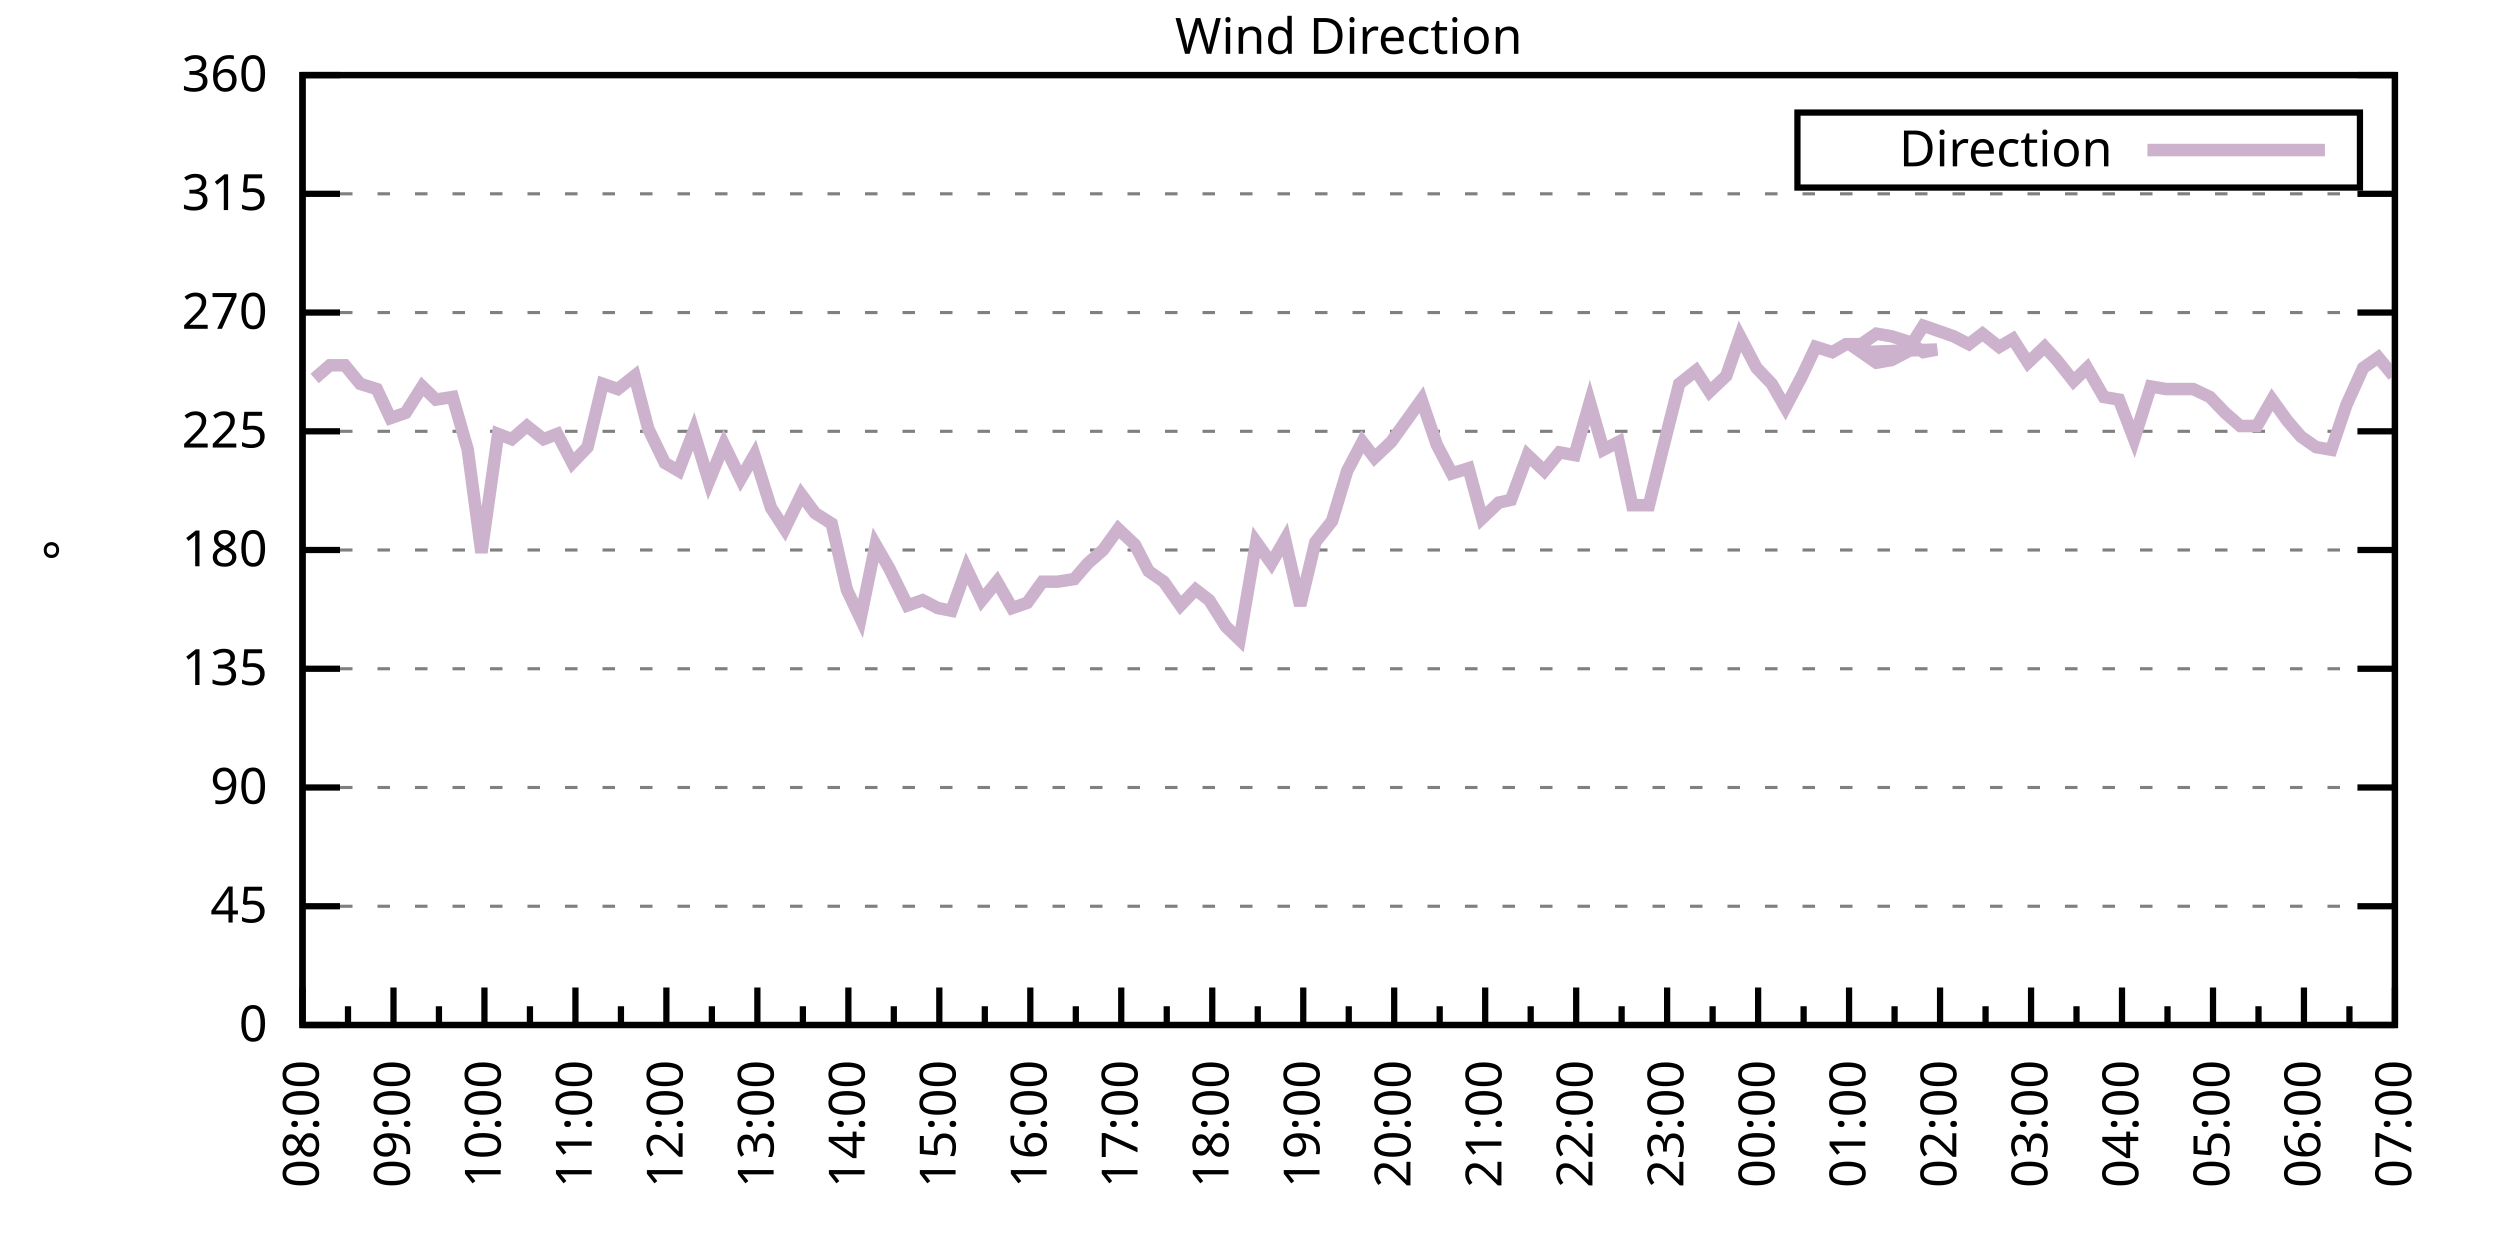
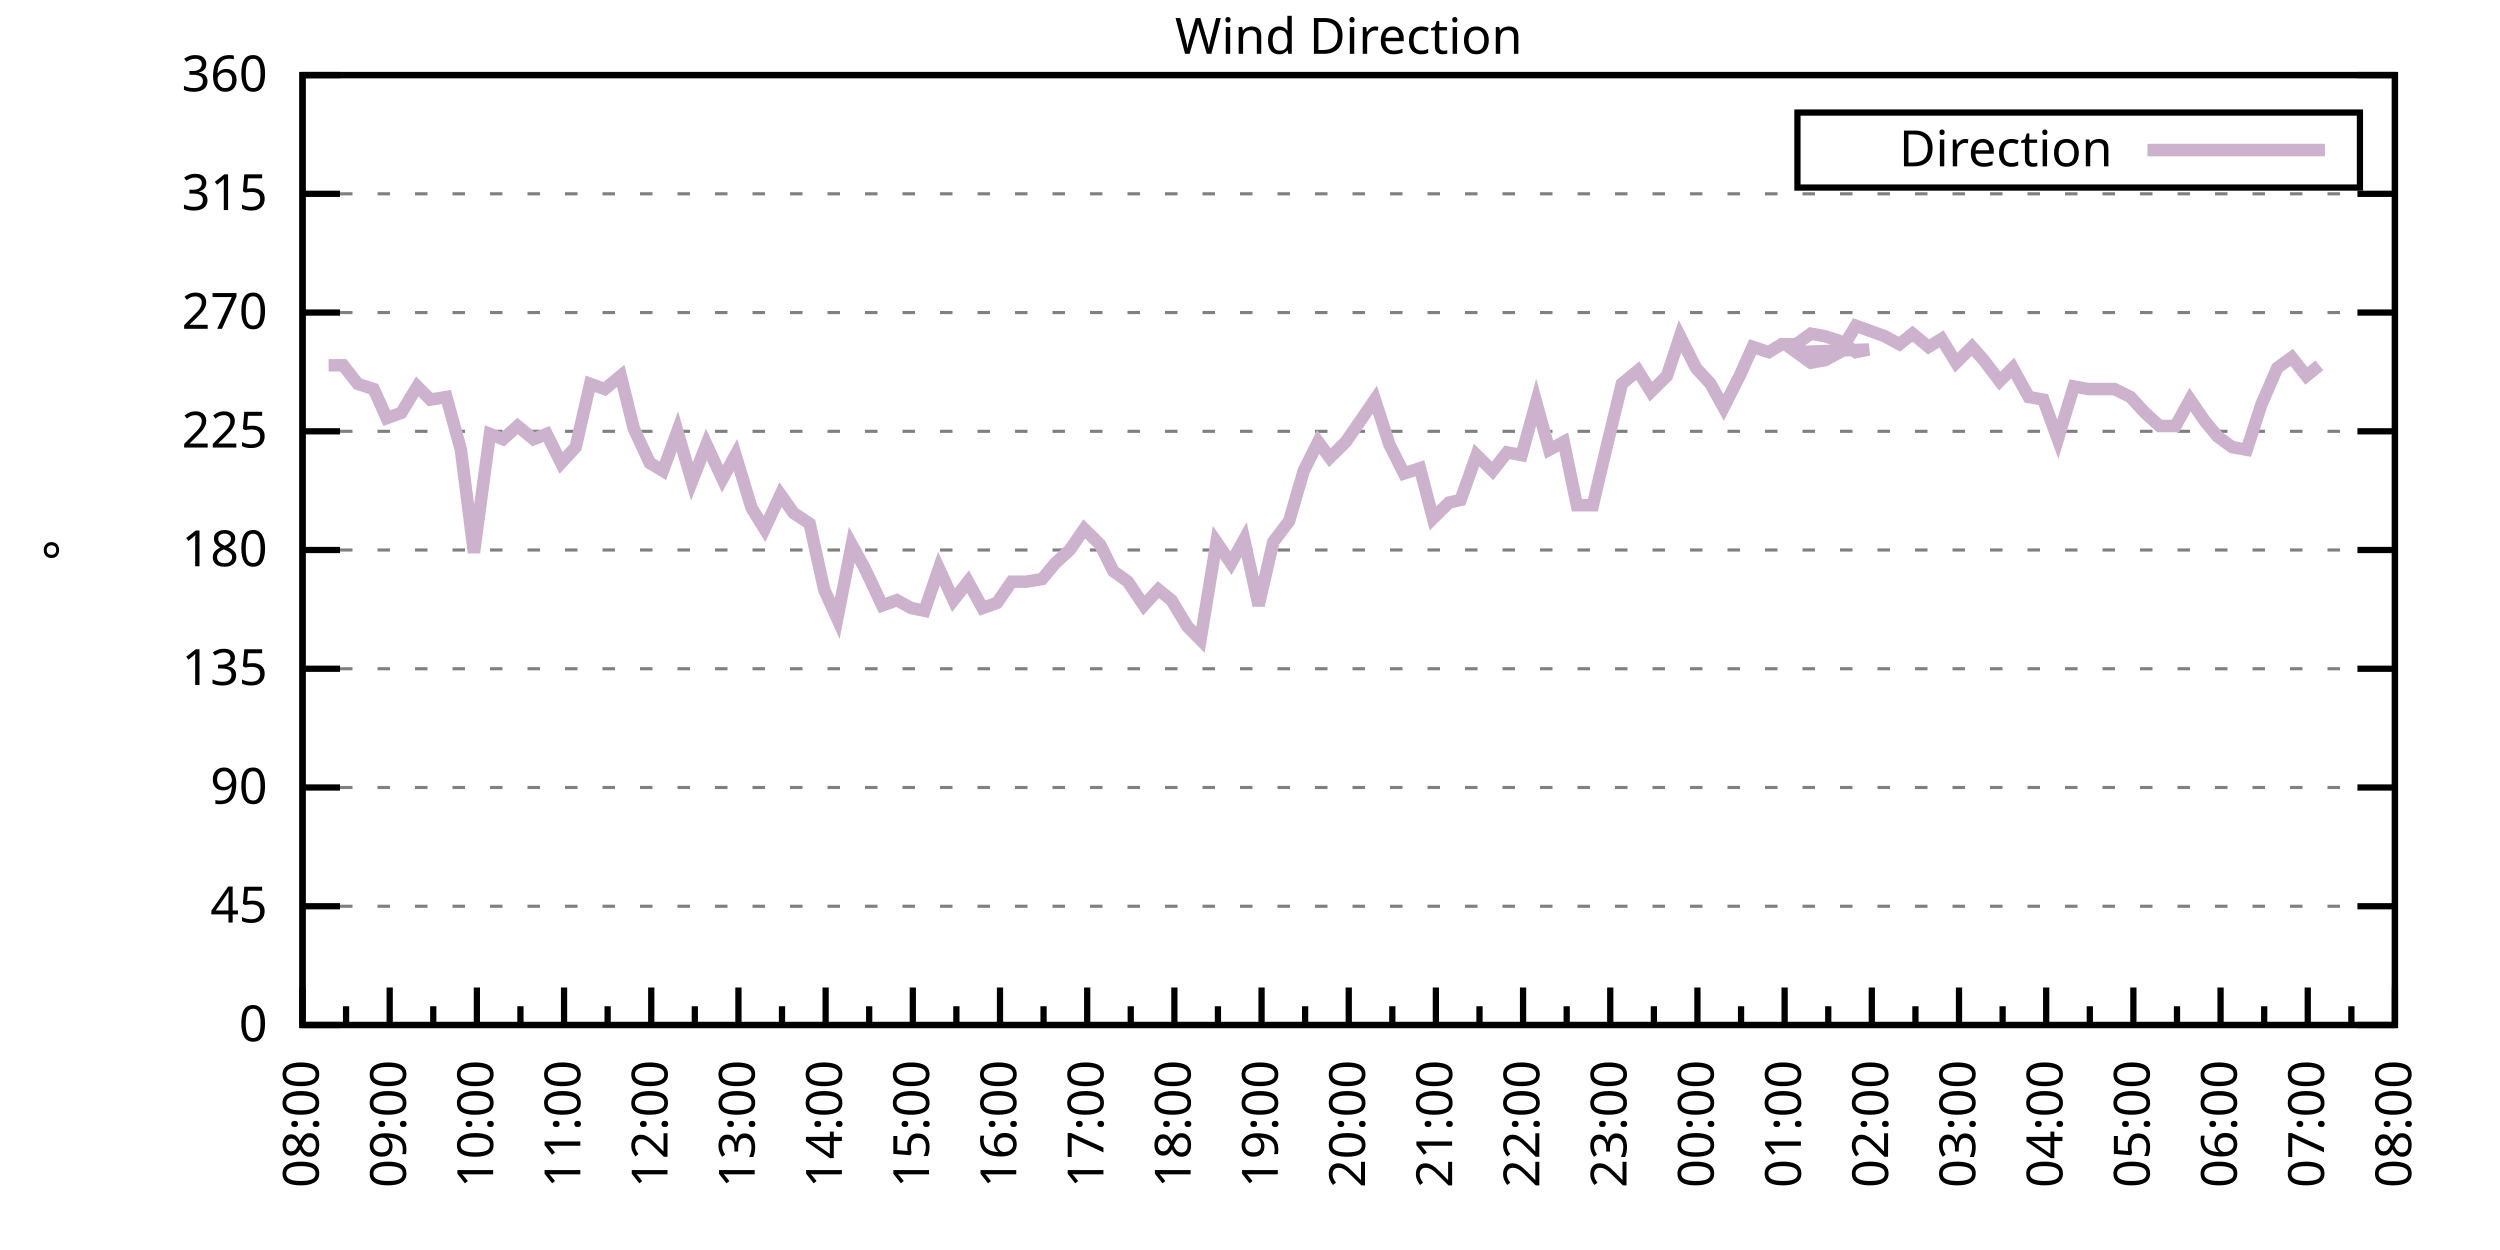
<svg xmlns="http://www.w3.org/2000/svg" xmlns:xlink="http://www.w3.org/1999/xlink" width="400" height="200" viewBox="0 0 400 200">
  <g id="gnuplot_canvas">
    <rect x="0" y="0" width="400" height="200" fill="none" />
    <defs>
      <circle id="gpDot" r="0.5" stroke-width="0.5" stroke="currentColor" />
      <path id="gpPt0" stroke-width="0.333" stroke="currentColor" d="M-1,0 h2 M0,-1 v2" />
      <path id="gpPt1" stroke-width="0.333" stroke="currentColor" d="M-1,-1 L1,1 M1,-1 L-1,1" />
      <path id="gpPt2" stroke-width="0.333" stroke="currentColor" d="M-1,0 L1,0 M0,-1 L0,1 M-1,-1 L1,1 M-1,1 L1,-1" />
      <rect id="gpPt3" stroke-width="0.333" stroke="currentColor" x="-1" y="-1" width="2" height="2" />
      <rect id="gpPt4" stroke-width="0.333" stroke="currentColor" fill="currentColor" x="-1" y="-1" width="2" height="2" />
      <circle id="gpPt5" stroke-width="0.333" stroke="currentColor" cx="0" cy="0" r="1" />
      <use xlink:href="#gpPt5" id="gpPt6" fill="currentColor" stroke="none" />
      <path id="gpPt7" stroke-width="0.333" stroke="currentColor" d="M0,-1.33 L-1.33,0.67 L1.33,0.67 z" />
      <use xlink:href="#gpPt7" id="gpPt8" fill="currentColor" stroke="none" />
      <use xlink:href="#gpPt7" id="gpPt9" stroke="currentColor" transform="rotate(180)" />
      <use xlink:href="#gpPt9" id="gpPt10" fill="currentColor" stroke="none" />
      <use xlink:href="#gpPt3" id="gpPt11" stroke="currentColor" transform="rotate(45)" />
      <use xlink:href="#gpPt11" id="gpPt12" fill="currentColor" stroke="none" />
      <path id="gpPt13" stroke-width="0.333" stroke="currentColor" d="M0,1.330 L1.265,0.411 L0.782,-1.067 L-0.782,-1.076 L-1.265,0.411 z" />
      <use xlink:href="#gpPt13" id="gpPt14" fill="currentColor" stroke="none" />
      <filter id="textbox" filterUnits="objectBoundingBox" x="0" y="0" height="1" width="1">
        <feFlood flood-color="white" flood-opacity="1" result="bgnd" />
        <feComposite in="SourceGraphic" in2="bgnd" operator="atop" />
      </filter>
      <filter id="greybox" filterUnits="objectBoundingBox" x="0" y="0" height="1" width="1">
        <feFlood flood-color="lightgrey" flood-opacity="1" result="grey" />
        <feComposite in="SourceGraphic" in2="grey" operator="atop" />
      </filter>
    </defs>
    <g fill="none" color="white" stroke="currentColor" stroke-width="1.00" stroke-linecap="butt" stroke-linejoin="miter">
</g>
    <g fill="none" color="black" stroke="currentColor" stroke-width="1.00" stroke-linecap="butt" stroke-linejoin="miter">
      <g stroke="none" shape-rendering="crispEdges">
        <polygon fill="rgb(255, 255, 255)" points="48.40,164.00 383.18,164.00 383.18,12.02 48.40,12.02 " />
      </g>
    </g>
    <g fill="none" color="black" stroke="currentColor" stroke-width="1.00" stroke-linecap="butt" stroke-linejoin="miter">
</g>
    <g fill="none" color="black" stroke="black" stroke-width="0.50" stroke-linecap="butt" stroke-linejoin="miter">
</g>
    <g fill="none" color="gray" stroke="currentColor" stroke-width="0.50" stroke-linecap="butt" stroke-linejoin="miter">
      <path stroke="gray" stroke-dasharray="2,4" class="gridline" d="M48.40,164.00 L383.19,164.00  " />
    </g>
    <g fill="none" color="gray" stroke="gray" stroke-width="1.00" stroke-linecap="butt" stroke-linejoin="miter">
</g>
    <g fill="none" color="black" stroke="currentColor" stroke-width="1.00" stroke-linecap="butt" stroke-linejoin="miter">
      <path stroke="black" d="M48.40,164.00 L54.40,164.00 M383.19,164.00 L377.19,164.00  " />
      <g transform="translate(42.80,166.60)" stroke="none" fill="black" font-family="Sans" font-size="8.00" text-anchor="end">
        <text>
          <tspan font-family="Sans"> 0</tspan>
        </text>
      </g>
    </g>
    <g fill="none" color="black" stroke="currentColor" stroke-width="1.00" stroke-linecap="butt" stroke-linejoin="miter">
</g>
    <g fill="none" color="black" stroke="black" stroke-width="0.50" stroke-linecap="butt" stroke-linejoin="miter">
</g>
    <g fill="none" color="gray" stroke="currentColor" stroke-width="0.50" stroke-linecap="butt" stroke-linejoin="miter">
      <path stroke="gray" stroke-dasharray="2,4" class="gridline" d="M48.40,145.00 L383.19,145.00  " />
    </g>
    <g fill="none" color="gray" stroke="gray" stroke-width="1.00" stroke-linecap="butt" stroke-linejoin="miter">
</g>
    <g fill="none" color="black" stroke="currentColor" stroke-width="1.00" stroke-linecap="butt" stroke-linejoin="miter">
      <path stroke="black" d="M48.40,145.00 L54.40,145.00 M383.19,145.00 L377.19,145.00  " />
      <g transform="translate(42.80,147.60)" stroke="none" fill="black" font-family="Sans" font-size="8.00" text-anchor="end">
        <text>
          <tspan font-family="Sans"> 45</tspan>
        </text>
      </g>
    </g>
    <g fill="none" color="black" stroke="currentColor" stroke-width="1.00" stroke-linecap="butt" stroke-linejoin="miter">
</g>
    <g fill="none" color="black" stroke="black" stroke-width="0.50" stroke-linecap="butt" stroke-linejoin="miter">
</g>
    <g fill="none" color="gray" stroke="currentColor" stroke-width="0.50" stroke-linecap="butt" stroke-linejoin="miter">
      <path stroke="gray" stroke-dasharray="2,4" class="gridline" d="M48.40,126.00 L383.19,126.00  " />
    </g>
    <g fill="none" color="gray" stroke="gray" stroke-width="1.00" stroke-linecap="butt" stroke-linejoin="miter">
</g>
    <g fill="none" color="black" stroke="currentColor" stroke-width="1.00" stroke-linecap="butt" stroke-linejoin="miter">
      <path stroke="black" d="M48.40,126.00 L54.40,126.00 M383.19,126.00 L377.19,126.00  " />
      <g transform="translate(42.80,128.60)" stroke="none" fill="black" font-family="Sans" font-size="8.00" text-anchor="end">
        <text>
          <tspan font-family="Sans"> 90</tspan>
        </text>
      </g>
    </g>
    <g fill="none" color="black" stroke="currentColor" stroke-width="1.00" stroke-linecap="butt" stroke-linejoin="miter">
</g>
    <g fill="none" color="black" stroke="black" stroke-width="0.50" stroke-linecap="butt" stroke-linejoin="miter">
</g>
    <g fill="none" color="gray" stroke="currentColor" stroke-width="0.50" stroke-linecap="butt" stroke-linejoin="miter">
      <path stroke="gray" stroke-dasharray="2,4" class="gridline" d="M48.40,107.00 L383.19,107.00  " />
    </g>
    <g fill="none" color="gray" stroke="gray" stroke-width="1.00" stroke-linecap="butt" stroke-linejoin="miter">
</g>
    <g fill="none" color="black" stroke="currentColor" stroke-width="1.00" stroke-linecap="butt" stroke-linejoin="miter">
      <path stroke="black" d="M48.40,107.00 L54.40,107.00 M383.19,107.00 L377.19,107.00  " />
      <g transform="translate(42.80,109.60)" stroke="none" fill="black" font-family="Sans" font-size="8.00" text-anchor="end">
        <text>
          <tspan font-family="Sans"> 135</tspan>
        </text>
      </g>
    </g>
    <g fill="none" color="black" stroke="currentColor" stroke-width="1.00" stroke-linecap="butt" stroke-linejoin="miter">
</g>
    <g fill="none" color="black" stroke="black" stroke-width="0.50" stroke-linecap="butt" stroke-linejoin="miter">
</g>
    <g fill="none" color="gray" stroke="currentColor" stroke-width="0.50" stroke-linecap="butt" stroke-linejoin="miter">
      <path stroke="gray" stroke-dasharray="2,4" class="gridline" d="M48.40,88.00 L383.19,88.00  " />
    </g>
    <g fill="none" color="gray" stroke="gray" stroke-width="1.00" stroke-linecap="butt" stroke-linejoin="miter">
</g>
    <g fill="none" color="black" stroke="currentColor" stroke-width="1.00" stroke-linecap="butt" stroke-linejoin="miter">
      <path stroke="black" d="M48.40,88.00 L54.40,88.00 M383.19,88.00 L377.19,88.00  " />
      <g transform="translate(42.80,90.60)" stroke="none" fill="black" font-family="Sans" font-size="8.00" text-anchor="end">
        <text>
          <tspan font-family="Sans"> 180</tspan>
        </text>
      </g>
    </g>
    <g fill="none" color="black" stroke="currentColor" stroke-width="1.00" stroke-linecap="butt" stroke-linejoin="miter">
</g>
    <g fill="none" color="black" stroke="black" stroke-width="0.50" stroke-linecap="butt" stroke-linejoin="miter">
</g>
    <g fill="none" color="gray" stroke="currentColor" stroke-width="0.50" stroke-linecap="butt" stroke-linejoin="miter">
      <path stroke="gray" stroke-dasharray="2,4" class="gridline" d="M48.40,69.01 L383.19,69.01  " />
    </g>
    <g fill="none" color="gray" stroke="gray" stroke-width="1.00" stroke-linecap="butt" stroke-linejoin="miter">
</g>
    <g fill="none" color="black" stroke="currentColor" stroke-width="1.00" stroke-linecap="butt" stroke-linejoin="miter">
      <path stroke="black" d="M48.40,69.01 L54.40,69.01 M383.19,69.01 L377.19,69.01  " />
      <g transform="translate(42.80,71.61)" stroke="none" fill="black" font-family="Sans" font-size="8.00" text-anchor="end">
        <text>
          <tspan font-family="Sans"> 225</tspan>
        </text>
      </g>
    </g>
    <g fill="none" color="black" stroke="currentColor" stroke-width="1.00" stroke-linecap="butt" stroke-linejoin="miter">
</g>
    <g fill="none" color="black" stroke="black" stroke-width="0.50" stroke-linecap="butt" stroke-linejoin="miter">
</g>
    <g fill="none" color="gray" stroke="currentColor" stroke-width="0.50" stroke-linecap="butt" stroke-linejoin="miter">
      <path stroke="gray" stroke-dasharray="2,4" class="gridline" d="M48.40,50.01 L383.19,50.01  " />
    </g>
    <g fill="none" color="gray" stroke="gray" stroke-width="1.00" stroke-linecap="butt" stroke-linejoin="miter">
</g>
    <g fill="none" color="black" stroke="currentColor" stroke-width="1.00" stroke-linecap="butt" stroke-linejoin="miter">
      <path stroke="black" d="M48.40,50.01 L54.40,50.01 M383.19,50.01 L377.19,50.01  " />
      <g transform="translate(42.80,52.61)" stroke="none" fill="black" font-family="Sans" font-size="8.00" text-anchor="end">
        <text>
          <tspan font-family="Sans"> 270</tspan>
        </text>
      </g>
    </g>
    <g fill="none" color="black" stroke="currentColor" stroke-width="1.00" stroke-linecap="butt" stroke-linejoin="miter">
</g>
    <g fill="none" color="black" stroke="black" stroke-width="0.50" stroke-linecap="butt" stroke-linejoin="miter">
</g>
    <g fill="none" color="gray" stroke="currentColor" stroke-width="0.50" stroke-linecap="butt" stroke-linejoin="miter">
      <path stroke="gray" stroke-dasharray="2,4" class="gridline" d="M48.40,31.01 L383.19,31.01  " />
    </g>
    <g fill="none" color="gray" stroke="gray" stroke-width="1.00" stroke-linecap="butt" stroke-linejoin="miter">
</g>
    <g fill="none" color="black" stroke="currentColor" stroke-width="1.00" stroke-linecap="butt" stroke-linejoin="miter">
      <path stroke="black" d="M48.40,31.01 L54.40,31.01 M383.19,31.01 L377.19,31.01  " />
      <g transform="translate(42.80,33.61)" stroke="none" fill="black" font-family="Sans" font-size="8.00" text-anchor="end">
        <text>
          <tspan font-family="Sans"> 315</tspan>
        </text>
      </g>
    </g>
    <g fill="none" color="black" stroke="currentColor" stroke-width="1.00" stroke-linecap="butt" stroke-linejoin="miter">
</g>
    <g fill="none" color="black" stroke="black" stroke-width="0.50" stroke-linecap="butt" stroke-linejoin="miter">
</g>
    <g fill="none" color="gray" stroke="currentColor" stroke-width="0.50" stroke-linecap="butt" stroke-linejoin="miter">
      <path stroke="gray" stroke-dasharray="2,4" class="gridline" d="M48.40,12.01 L383.19,12.01  " />
    </g>
    <g fill="none" color="gray" stroke="gray" stroke-width="1.00" stroke-linecap="butt" stroke-linejoin="miter">
</g>
    <g fill="none" color="black" stroke="currentColor" stroke-width="1.00" stroke-linecap="butt" stroke-linejoin="miter">
      <path stroke="black" d="M48.40,12.01 L54.40,12.01 M383.19,12.01 L377.19,12.01  " />
      <g transform="translate(42.80,14.61)" stroke="none" fill="black" font-family="Sans" font-size="8.00" text-anchor="end">
        <text>
          <tspan font-family="Sans"> 360</tspan>
        </text>
      </g>
    </g>
    <g fill="none" color="black" stroke="currentColor" stroke-width="1.00" stroke-linecap="butt" stroke-linejoin="miter">
      <path stroke="black" d="M48.40,164.00 L48.40,158.00  " />
      <g transform="translate(51.00,169.60) rotate(270)" stroke="none" fill="black" font-family="Sans" font-size="8.00" text-anchor="end">
        <text>
          <tspan font-family="Sans">08:00</tspan>
        </text>
      </g>
    </g>
    <g fill="none" color="black" stroke="currentColor" stroke-width="1.00" stroke-linecap="butt" stroke-linejoin="miter">
-       <path stroke="black" d="M55.68,164.00 L55.68,161.00 M62.96,164.00 L62.96,158.00  " />
-       <g transform="translate(65.56,169.60) rotate(270)" stroke="none" fill="black" font-family="Sans" font-size="8.00" text-anchor="end">
+       <path stroke="black" d="M55.37,164.00 L55.37,161.00 M62.35,164.00 L62.35,158.00  " />
+       <g transform="translate(64.95,169.60) rotate(270)" stroke="none" fill="black" font-family="Sans" font-size="8.00" text-anchor="end">
        <text>
          <tspan font-family="Sans">09:00</tspan>
        </text>
      </g>
    </g>
    <g fill="none" color="black" stroke="currentColor" stroke-width="1.00" stroke-linecap="butt" stroke-linejoin="miter">
-       <path stroke="black" d="M70.23,164.00 L70.23,161.00 M77.51,164.00 L77.51,158.00  " />
-       <g transform="translate(80.11,169.60) rotate(270)" stroke="none" fill="black" font-family="Sans" font-size="8.00" text-anchor="end">
+       <path stroke="black" d="M69.32,164.00 L69.32,161.00 M76.30,164.00 L76.30,158.00  " />
+       <g transform="translate(78.90,169.60) rotate(270)" stroke="none" fill="black" font-family="Sans" font-size="8.00" text-anchor="end">
        <text>
          <tspan font-family="Sans">10:00</tspan>
        </text>
      </g>
    </g>
    <g fill="none" color="black" stroke="currentColor" stroke-width="1.00" stroke-linecap="butt" stroke-linejoin="miter">
-       <path stroke="black" d="M84.79,164.00 L84.79,161.00 M92.07,164.00 L92.07,158.00  " />
-       <g transform="translate(94.67,169.60) rotate(270)" stroke="none" fill="black" font-family="Sans" font-size="8.00" text-anchor="end">
+       <path stroke="black" d="M83.27,164.00 L83.27,161.00 M90.25,164.00 L90.25,158.00  " />
+       <g transform="translate(92.85,169.60) rotate(270)" stroke="none" fill="black" font-family="Sans" font-size="8.00" text-anchor="end">
        <text>
          <tspan font-family="Sans">11:00</tspan>
        </text>
      </g>
    </g>
    <g fill="none" color="black" stroke="currentColor" stroke-width="1.00" stroke-linecap="butt" stroke-linejoin="miter">
-       <path stroke="black" d="M99.35,164.00 L99.35,161.00 M106.62,164.00 L106.62,158.00  " />
-       <g transform="translate(109.22,169.60) rotate(270)" stroke="none" fill="black" font-family="Sans" font-size="8.00" text-anchor="end">
+       <path stroke="black" d="M97.22,164.00 L97.22,161.00 M104.20,164.00 L104.20,158.00  " />
+       <g transform="translate(106.80,169.60) rotate(270)" stroke="none" fill="black" font-family="Sans" font-size="8.00" text-anchor="end">
        <text>
          <tspan font-family="Sans">12:00</tspan>
        </text>
      </g>
    </g>
    <g fill="none" color="black" stroke="currentColor" stroke-width="1.00" stroke-linecap="butt" stroke-linejoin="miter">
-       <path stroke="black" d="M113.90,164.00 L113.90,161.00 M121.18,164.00 L121.18,158.00  " />
-       <g transform="translate(123.78,169.60) rotate(270)" stroke="none" fill="black" font-family="Sans" font-size="8.00" text-anchor="end">
+       <path stroke="black" d="M111.17,164.00 L111.17,161.00 M118.15,164.00 L118.15,158.00  " />
+       <g transform="translate(120.75,169.60) rotate(270)" stroke="none" fill="black" font-family="Sans" font-size="8.00" text-anchor="end">
        <text>
          <tspan font-family="Sans">13:00</tspan>
        </text>
      </g>
    </g>
    <g fill="none" color="black" stroke="currentColor" stroke-width="1.00" stroke-linecap="butt" stroke-linejoin="miter">
-       <path stroke="black" d="M128.46,164.00 L128.46,161.00 M135.74,164.00 L135.74,158.00  " />
-       <g transform="translate(138.34,169.60) rotate(270)" stroke="none" fill="black" font-family="Sans" font-size="8.00" text-anchor="end">
+       <path stroke="black" d="M125.12,164.00 L125.12,161.00 M132.10,164.00 L132.10,158.00  " />
+       <g transform="translate(134.70,169.60) rotate(270)" stroke="none" fill="black" font-family="Sans" font-size="8.00" text-anchor="end">
        <text>
          <tspan font-family="Sans">14:00</tspan>
        </text>
      </g>
    </g>
    <g fill="none" color="black" stroke="currentColor" stroke-width="1.00" stroke-linecap="butt" stroke-linejoin="miter">
-       <path stroke="black" d="M143.01,164.00 L143.01,161.00 M150.29,164.00 L150.29,158.00  " />
-       <g transform="translate(152.89,169.60) rotate(270)" stroke="none" fill="black" font-family="Sans" font-size="8.00" text-anchor="end">
+       <path stroke="black" d="M139.07,164.00 L139.07,161.00 M146.05,164.00 L146.05,158.00  " />
+       <g transform="translate(148.65,169.60) rotate(270)" stroke="none" fill="black" font-family="Sans" font-size="8.00" text-anchor="end">
        <text>
          <tspan font-family="Sans">15:00</tspan>
        </text>
      </g>
    </g>
    <g fill="none" color="black" stroke="currentColor" stroke-width="1.00" stroke-linecap="butt" stroke-linejoin="miter">
-       <path stroke="black" d="M157.57,164.00 L157.57,161.00 M164.85,164.00 L164.85,158.00  " />
-       <g transform="translate(167.45,169.60) rotate(270)" stroke="none" fill="black" font-family="Sans" font-size="8.00" text-anchor="end">
+       <path stroke="black" d="M153.02,164.00 L153.02,161.00 M160.00,164.00 L160.00,158.00  " />
+       <g transform="translate(162.60,169.60) rotate(270)" stroke="none" fill="black" font-family="Sans" font-size="8.00" text-anchor="end">
        <text>
          <tspan font-family="Sans">16:00</tspan>
        </text>
      </g>
    </g>
    <g fill="none" color="black" stroke="currentColor" stroke-width="1.00" stroke-linecap="butt" stroke-linejoin="miter">
-       <path stroke="black" d="M172.13,164.00 L172.13,161.00 M179.40,164.00 L179.40,158.00  " />
-       <g transform="translate(182.00,169.60) rotate(270)" stroke="none" fill="black" font-family="Sans" font-size="8.00" text-anchor="end">
+       <path stroke="black" d="M166.97,164.00 L166.97,161.00 M173.95,164.00 L173.95,158.00  " />
+       <g transform="translate(176.55,169.60) rotate(270)" stroke="none" fill="black" font-family="Sans" font-size="8.00" text-anchor="end">
        <text>
          <tspan font-family="Sans">17:00</tspan>
        </text>
      </g>
    </g>
    <g fill="none" color="black" stroke="currentColor" stroke-width="1.00" stroke-linecap="butt" stroke-linejoin="miter">
-       <path stroke="black" d="M186.68,164.00 L186.68,161.00 M193.96,164.00 L193.96,158.00  " />
-       <g transform="translate(196.56,169.60) rotate(270)" stroke="none" fill="black" font-family="Sans" font-size="8.00" text-anchor="end">
+       <path stroke="black" d="M180.92,164.00 L180.92,161.00 M187.90,164.00 L187.90,158.00  " />
+       <g transform="translate(190.50,169.60) rotate(270)" stroke="none" fill="black" font-family="Sans" font-size="8.00" text-anchor="end">
        <text>
          <tspan font-family="Sans">18:00</tspan>
        </text>
      </g>
    </g>
    <g fill="none" color="black" stroke="currentColor" stroke-width="1.00" stroke-linecap="butt" stroke-linejoin="miter">
-       <path stroke="black" d="M201.24,164.00 L201.24,161.00 M208.52,164.00 L208.52,158.00  " />
-       <g transform="translate(211.12,169.60) rotate(270)" stroke="none" fill="black" font-family="Sans" font-size="8.00" text-anchor="end">
+       <path stroke="black" d="M194.87,164.00 L194.87,161.00 M201.85,164.00 L201.85,158.00  " />
+       <g transform="translate(204.45,169.60) rotate(270)" stroke="none" fill="black" font-family="Sans" font-size="8.00" text-anchor="end">
        <text>
          <tspan font-family="Sans">19:00</tspan>
        </text>
      </g>
    </g>
    <g fill="none" color="black" stroke="currentColor" stroke-width="1.00" stroke-linecap="butt" stroke-linejoin="miter">
-       <path stroke="black" d="M215.80,164.00 L215.80,161.00 M223.07,164.00 L223.07,158.00  " />
-       <g transform="translate(225.67,169.60) rotate(270)" stroke="none" fill="black" font-family="Sans" font-size="8.00" text-anchor="end">
+       <path stroke="black" d="M208.82,164.00 L208.82,161.00 M215.80,164.00 L215.80,158.00  " />
+       <g transform="translate(218.40,169.60) rotate(270)" stroke="none" fill="black" font-family="Sans" font-size="8.00" text-anchor="end">
        <text>
          <tspan font-family="Sans">20:00</tspan>
        </text>
      </g>
    </g>
    <g fill="none" color="black" stroke="currentColor" stroke-width="1.00" stroke-linecap="butt" stroke-linejoin="miter">
-       <path stroke="black" d="M230.35,164.00 L230.35,161.00 M237.63,164.00 L237.63,158.00  " />
-       <g transform="translate(240.23,169.60) rotate(270)" stroke="none" fill="black" font-family="Sans" font-size="8.00" text-anchor="end">
+       <path stroke="black" d="M222.77,164.00 L222.77,161.00 M229.74,164.00 L229.74,158.00  " />
+       <g transform="translate(232.34,169.60) rotate(270)" stroke="none" fill="black" font-family="Sans" font-size="8.00" text-anchor="end">
        <text>
          <tspan font-family="Sans">21:00</tspan>
        </text>
      </g>
    </g>
    <g fill="none" color="black" stroke="currentColor" stroke-width="1.00" stroke-linecap="butt" stroke-linejoin="miter">
-       <path stroke="black" d="M244.91,164.00 L244.91,161.00 M252.19,164.00 L252.19,158.00  " />
-       <g transform="translate(254.79,169.60) rotate(270)" stroke="none" fill="black" font-family="Sans" font-size="8.00" text-anchor="end">
+       <path stroke="black" d="M236.72,164.00 L236.72,161.00 M243.69,164.00 L243.69,158.00  " />
+       <g transform="translate(246.29,169.60) rotate(270)" stroke="none" fill="black" font-family="Sans" font-size="8.00" text-anchor="end">
        <text>
          <tspan font-family="Sans">22:00</tspan>
        </text>
      </g>
    </g>
    <g fill="none" color="black" stroke="currentColor" stroke-width="1.00" stroke-linecap="butt" stroke-linejoin="miter">
-       <path stroke="black" d="M259.46,164.00 L259.46,161.00 M266.74,164.00 L266.74,158.00  " />
-       <g transform="translate(269.34,169.60) rotate(270)" stroke="none" fill="black" font-family="Sans" font-size="8.00" text-anchor="end">
+       <path stroke="black" d="M250.67,164.00 L250.67,161.00 M257.64,164.00 L257.64,158.00  " />
+       <g transform="translate(260.24,169.60) rotate(270)" stroke="none" fill="black" font-family="Sans" font-size="8.00" text-anchor="end">
        <text>
          <tspan font-family="Sans">23:00</tspan>
        </text>
      </g>
    </g>
    <g fill="none" color="black" stroke="currentColor" stroke-width="1.00" stroke-linecap="butt" stroke-linejoin="miter">
-       <path stroke="black" d="M274.02,164.00 L274.02,161.00 M281.30,164.00 L281.30,158.00  " />
-       <g transform="translate(283.90,169.60) rotate(270)" stroke="none" fill="black" font-family="Sans" font-size="8.00" text-anchor="end">
+       <path stroke="black" d="M264.62,164.00 L264.62,161.00 M271.59,164.00 L271.59,158.00  " />
+       <g transform="translate(274.19,169.60) rotate(270)" stroke="none" fill="black" font-family="Sans" font-size="8.00" text-anchor="end">
        <text>
          <tspan font-family="Sans">00:00</tspan>
        </text>
      </g>
    </g>
    <g fill="none" color="black" stroke="currentColor" stroke-width="1.00" stroke-linecap="butt" stroke-linejoin="miter">
-       <path stroke="black" d="M288.58,164.00 L288.58,161.00 M295.85,164.00 L295.85,158.00  " />
-       <g transform="translate(298.45,169.60) rotate(270)" stroke="none" fill="black" font-family="Sans" font-size="8.00" text-anchor="end">
+       <path stroke="black" d="M278.57,164.00 L278.57,161.00 M285.54,164.00 L285.54,158.00  " />
+       <g transform="translate(288.14,169.60) rotate(270)" stroke="none" fill="black" font-family="Sans" font-size="8.00" text-anchor="end">
        <text>
          <tspan font-family="Sans">01:00</tspan>
        </text>
      </g>
    </g>
    <g fill="none" color="black" stroke="currentColor" stroke-width="1.00" stroke-linecap="butt" stroke-linejoin="miter">
-       <path stroke="black" d="M303.13,164.00 L303.13,161.00 M310.41,164.00 L310.41,158.00  " />
-       <g transform="translate(313.01,169.60) rotate(270)" stroke="none" fill="black" font-family="Sans" font-size="8.00" text-anchor="end">
+       <path stroke="black" d="M292.52,164.00 L292.52,161.00 M299.49,164.00 L299.49,158.00  " />
+       <g transform="translate(302.09,169.60) rotate(270)" stroke="none" fill="black" font-family="Sans" font-size="8.00" text-anchor="end">
        <text>
          <tspan font-family="Sans">02:00</tspan>
        </text>
      </g>
    </g>
    <g fill="none" color="black" stroke="currentColor" stroke-width="1.00" stroke-linecap="butt" stroke-linejoin="miter">
-       <path stroke="black" d="M317.69,164.00 L317.69,161.00 M324.97,164.00 L324.97,158.00  " />
-       <g transform="translate(327.57,169.60) rotate(270)" stroke="none" fill="black" font-family="Sans" font-size="8.00" text-anchor="end">
+       <path stroke="black" d="M306.47,164.00 L306.47,161.00 M313.44,164.00 L313.44,158.00  " />
+       <g transform="translate(316.04,169.60) rotate(270)" stroke="none" fill="black" font-family="Sans" font-size="8.00" text-anchor="end">
        <text>
          <tspan font-family="Sans">03:00</tspan>
        </text>
      </g>
    </g>
    <g fill="none" color="black" stroke="currentColor" stroke-width="1.00" stroke-linecap="butt" stroke-linejoin="miter">
-       <path stroke="black" d="M332.24,164.00 L332.24,161.00 M339.52,164.00 L339.52,158.00  " />
-       <g transform="translate(342.12,169.60) rotate(270)" stroke="none" fill="black" font-family="Sans" font-size="8.00" text-anchor="end">
+       <path stroke="black" d="M320.42,164.00 L320.42,161.00 M327.39,164.00 L327.39,158.00  " />
+       <g transform="translate(329.99,169.60) rotate(270)" stroke="none" fill="black" font-family="Sans" font-size="8.00" text-anchor="end">
        <text>
          <tspan font-family="Sans">04:00</tspan>
        </text>
      </g>
    </g>
    <g fill="none" color="black" stroke="currentColor" stroke-width="1.00" stroke-linecap="butt" stroke-linejoin="miter">
-       <path stroke="black" d="M346.80,164.00 L346.80,161.00 M354.08,164.00 L354.08,158.00  " />
-       <g transform="translate(356.68,169.60) rotate(270)" stroke="none" fill="black" font-family="Sans" font-size="8.00" text-anchor="end">
+       <path stroke="black" d="M334.37,164.00 L334.37,161.00 M341.34,164.00 L341.34,158.00  " />
+       <g transform="translate(343.94,169.60) rotate(270)" stroke="none" fill="black" font-family="Sans" font-size="8.00" text-anchor="end">
        <text>
          <tspan font-family="Sans">05:00</tspan>
        </text>
      </g>
    </g>
    <g fill="none" color="black" stroke="currentColor" stroke-width="1.00" stroke-linecap="butt" stroke-linejoin="miter">
-       <path stroke="black" d="M361.36,164.00 L361.36,161.00 M368.63,164.00 L368.63,158.00  " />
-       <g transform="translate(371.23,169.60) rotate(270)" stroke="none" fill="black" font-family="Sans" font-size="8.00" text-anchor="end">
+       <path stroke="black" d="M348.32,164.00 L348.32,161.00 M355.29,164.00 L355.29,158.00  " />
+       <g transform="translate(357.89,169.60) rotate(270)" stroke="none" fill="black" font-family="Sans" font-size="8.00" text-anchor="end">
        <text>
          <tspan font-family="Sans">06:00</tspan>
        </text>
      </g>
    </g>
    <g fill="none" color="black" stroke="currentColor" stroke-width="1.00" stroke-linecap="butt" stroke-linejoin="miter">
-       <path stroke="black" d="M375.91,164.00 L375.91,161.00 M383.19,164.00 L383.19,158.00  " />
+       <path stroke="black" d="M362.27,164.00 L362.27,161.00 M369.24,164.00 L369.24,158.00  " />
+       <g transform="translate(371.84,169.60) rotate(270)" stroke="none" fill="black" font-family="Sans" font-size="8.00" text-anchor="end">
+         <text>
+           <tspan font-family="Sans">07:00</tspan>
+         </text>
+       </g>
+     </g>
+     <g fill="none" color="black" stroke="currentColor" stroke-width="1.00" stroke-linecap="butt" stroke-linejoin="miter">
+       <path stroke="black" d="M376.22,164.00 L376.22,161.00 M383.19,164.00 L383.19,158.00  " />
      <g transform="translate(385.79,169.60) rotate(270)" stroke="none" fill="black" font-family="Sans" font-size="8.00" text-anchor="end">
        <text>
-           <tspan font-family="Sans">07:00</tspan>
+           <tspan font-family="Sans">08:00</tspan>
        </text>
      </g>
    </g>
    <g fill="none" color="black" stroke="currentColor" stroke-width="1.00" stroke-linecap="butt" stroke-linejoin="miter">
</g>
    <g fill="none" color="black" stroke="currentColor" stroke-width="1.00" stroke-linecap="butt" stroke-linejoin="miter">
      <path stroke="black" d="M48.40,12.01 L48.40,164.00 L383.19,164.00 L383.19,12.01 L48.40,12.01 Z  " />
    </g>
    <g fill="none" color="black" stroke="currentColor" stroke-width="1.00" stroke-linecap="butt" stroke-linejoin="miter">
      <g transform="translate(12.80,88.01) rotate(270)" stroke="none" fill="black" font-family="Sans" font-size="8.00" text-anchor="middle">
        <text>
          <tspan font-family="Sans">°</tspan>
        </text>
      </g>
    </g>
    <g fill="none" color="black" stroke="currentColor" stroke-width="1.00" stroke-linecap="butt" stroke-linejoin="miter">
</g>
    <g fill="none" color="black" stroke="currentColor" stroke-width="1.00" stroke-linecap="butt" stroke-linejoin="miter">
      <path stroke="black" d="M287.59,30.01 L287.59,18.01 L377.59,18.01 L377.59,30.01 L287.59,30.01 Z  " />
    </g>
    <g id="Wind_direction_plot_1">
      <g fill="none" color="white" stroke="black" stroke-width="2.00" stroke-linecap="butt" stroke-linejoin="miter">
</g>
      <g fill="none" color="black" stroke="currentColor" stroke-width="2.00" stroke-linecap="butt" stroke-linejoin="miter">
        <g transform="translate(337.99,26.61)" stroke="none" fill="black" font-family="Sans" font-size="8.00" text-anchor="end">
          <text>
            <tspan font-family="Sans">Direction</tspan>
          </text>
        </g>
      </g>
      <g fill="none" color="black" stroke="currentColor" stroke-width="2.00" stroke-linecap="butt" stroke-linejoin="miter">
-         <path stroke="rgb(204, 178, 204)" d="M343.59,24.01 L371.99,24.01 M50.34,60.56 L52.77,58.45 L55.19,58.45 L57.62,61.41 L60.29,62.25 L62.47,66.90   L64.90,66.05 L67.57,61.83 L69.75,63.94 L72.42,63.52 L74.84,71.96 L77.03,88.43 L79.70,69.43 L81.88,70.27   L84.31,68.16 L86.97,70.27 L89.16,69.43 L91.58,74.07 L94.01,71.54 L96.44,61.41 L98.86,62.25 L101.53,60.14   L103.71,68.58 L106.38,74.07 L108.57,75.34 L110.99,69.01 L113.42,77.03 L115.84,71.12 L118.51,76.61 L120.70,72.81   L123.36,81.25 L125.55,84.63 L128.22,79.14 L130.40,82.09 L133.07,83.78 L135.49,94.34 L137.68,98.98 L140.10,87.16   L142.29,90.96 L145.20,96.87 L147.62,96.03 L150.05,97.29 L152.23,97.72 L154.66,90.96 L157.09,96.03 L159.51,93.07   L161.94,97.29 L164.36,96.45 L166.79,93.07 L169.22,93.07 L171.88,92.65 L174.07,90.12 L176.49,88.00 L178.92,84.63   L181.59,87.16 L183.77,91.38 L186.20,93.07 L188.87,96.87 L191.29,94.34 L193.48,96.03 L196.14,100.25 L198.33,102.36   L201.00,86.74 L203.42,90.12 L205.61,86.32 L208.03,96.87 L210.46,86.74 L213.13,83.36 L215.55,75.34 L217.98,70.70   L219.92,73.23 L222.59,70.70 L227.44,63.94 L229.87,71.12 L232.29,75.76 L234.96,74.92 L237.14,82.94 L239.81,80.41   L241.75,79.98 L244.42,72.81 L247.09,75.34 L249.52,72.38 L251.94,72.81 L254.37,64.36 L256.55,71.96 L258.98,70.70   L261.16,80.83 L263.83,80.83 L266.01,71.96 L268.68,61.41 L271.35,59.30 L273.53,62.67 L276.20,60.14 L278.39,53.81   L281.05,58.87 L283.48,61.41 L285.66,65.21 L288.33,60.14 L290.52,55.50 L293.18,56.34 L295.37,55.07 L297.79,55.07   L300.22,53.39 L302.65,53.81 L305.31,54.65 L307.74,56.34 L309.92,55.92 L297.79,56.34 L300.22,58.03 L302.65,57.61   L305.07,56.34 L307.74,52.12 L310.17,52.96 L312.59,53.81 L315.02,55.07 L317.20,53.39 L319.87,55.50 L322.05,54.23   L324.48,58.03 L327.15,55.50 L329.09,57.61 L331.76,60.98 L333.94,58.87 L336.61,63.52 L339.04,63.94 L341.46,70.27   L344.13,61.83 L346.56,62.25 L348.98,62.25 L350.92,62.25 L353.59,63.52 L356.02,66.05 L358.44,68.16 L361.11,68.16   L363.54,63.94 L365.97,67.32 L368.15,69.85 L370.57,71.54 L373.00,71.96 L375.43,64.78 L378.10,58.87 L380.52,57.18   L382.95,60.14  " />
+         <path stroke="rgb(204, 178, 204)" d="M343.59,24.01 L371.99,24.01 M52.58,58.45 L54.91,58.45 L57.23,61.41 L59.79,62.25 L61.88,66.90 L64.21,66.05   L66.77,61.83 L68.86,63.94 L71.42,63.52 L73.74,71.96 L75.83,88.43 L78.39,69.43 L80.48,70.27 L82.81,68.16   L85.37,70.27 L87.46,69.43 L89.78,74.07 L92.11,71.54 L94.43,61.41 L96.76,62.25 L99.32,60.14 L101.41,68.58   L103.97,74.07 L106.06,75.34 L108.38,69.01 L110.71,77.03 L113.03,71.12 L115.59,76.61 L117.68,72.81 L120.24,81.25   L122.33,84.63 L124.89,79.14 L126.98,82.09 L129.54,83.78 L131.87,94.34 L133.96,98.98 L136.28,87.16 L138.37,90.96   L141.16,96.87 L143.49,96.03 L145.81,97.29 L147.91,97.72 L150.23,90.96 L152.56,96.03 L154.88,93.07 L157.21,97.29   L159.53,96.45 L161.86,93.07 L164.18,93.07 L166.74,92.65 L168.83,90.12 L171.16,88.00 L173.48,84.63 L176.04,87.16   L178.13,91.38 L180.46,93.07 L183.01,96.87 L185.34,94.34 L187.43,96.03 L189.99,100.25 L192.08,102.36 L194.64,86.74   L196.96,90.12 L199.06,86.32 L201.38,96.87 L203.71,86.74 L206.26,83.36 L208.59,75.34 L210.91,70.70 L212.77,73.23   L215.33,70.70 L219.98,63.94 L222.30,71.12 L224.63,75.76 L227.19,74.92 L229.28,82.94 L231.84,80.41 L233.70,79.98   L236.25,72.81 L238.81,75.34 L241.14,72.38 L243.46,72.81 L245.79,64.36 L247.88,71.96 L250.20,70.70 L252.30,80.83   L254.85,80.83 L256.95,71.96 L259.50,61.41 L262.06,59.30 L264.15,62.67 L266.71,60.14 L268.80,53.81 L271.36,58.87   L273.69,61.41 L275.78,65.21 L278.34,60.14 L280.43,55.50 L282.99,56.34 L285.08,55.07 L287.40,55.07 L289.73,53.39   L292.05,53.81 L294.61,54.65 L296.94,56.34 L299.03,55.92 L287.40,56.34 L289.73,58.03 L292.05,57.61 L294.38,56.34   L296.94,52.12 L299.26,52.96 L301.58,53.81 L303.91,55.07 L306.00,53.39 L308.56,55.50 L310.65,54.23 L312.98,58.03   L315.53,55.50 L317.39,57.61 L319.95,60.98 L322.04,58.87 L324.60,63.52 L326.93,63.94 L329.25,70.27 L331.81,61.83   L334.13,62.25 L336.46,62.25 L338.32,62.25 L340.88,63.52 L343.20,66.05 L345.53,68.16 L348.08,68.16 L350.41,63.94   L352.73,67.32 L354.83,69.85 L357.15,71.54 L359.48,71.96 L361.80,64.78 L364.36,58.87 L366.68,57.18 L369.01,60.14   L371.10,58.45  " />
      </g>
    </g>
    <g fill="none" color="black" stroke="currentColor" stroke-width="2.00" stroke-linecap="butt" stroke-linejoin="miter">
</g>
    <g fill="none" color="black" stroke="black" stroke-width="1.00" stroke-linecap="butt" stroke-linejoin="miter">
</g>
    <g fill="none" color="black" stroke="currentColor" stroke-width="1.00" stroke-linecap="butt" stroke-linejoin="miter">
      <path stroke="black" d="M48.40,12.01 L48.40,164.00 L383.19,164.00 L383.19,12.01 L48.40,12.01 Z  " />
    </g>
    <g fill="none" color="black" stroke="currentColor" stroke-width="1.00" stroke-linecap="butt" stroke-linejoin="miter">
      <g transform="translate(215.79,8.61)" stroke="none" fill="black" font-family="Sans" font-size="8.00" text-anchor="middle">
        <text>
          <tspan font-family="Sans">Wind Direction</tspan>
        </text>
      </g>
    </g>
    <g fill="none" color="black" stroke="currentColor" stroke-width="1.00" stroke-linecap="butt" stroke-linejoin="miter">
</g>
  </g>
</svg>
